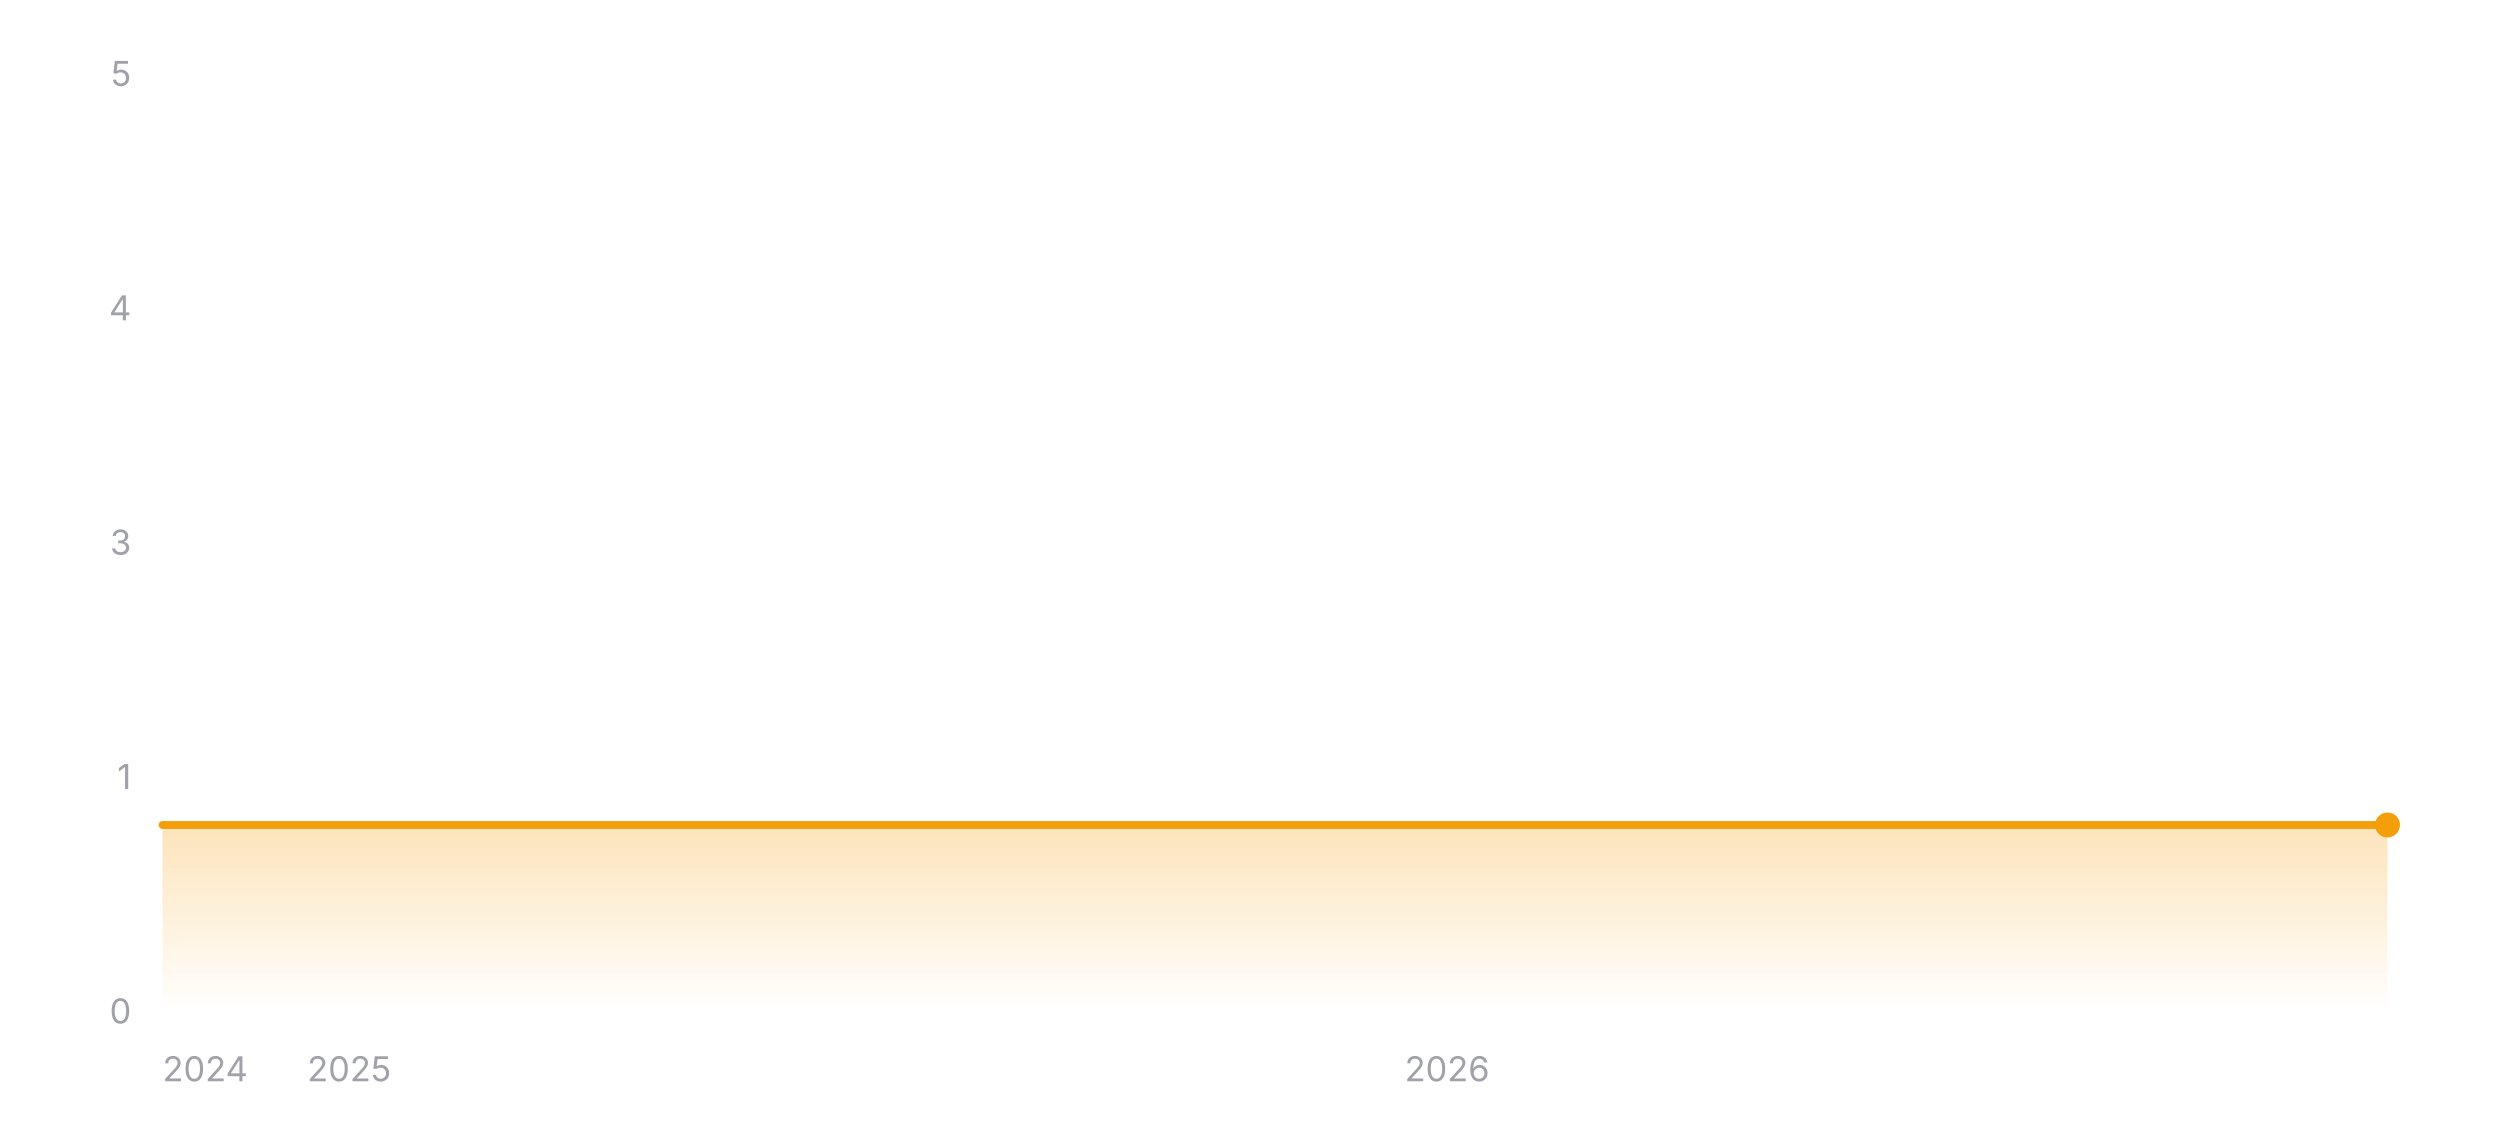
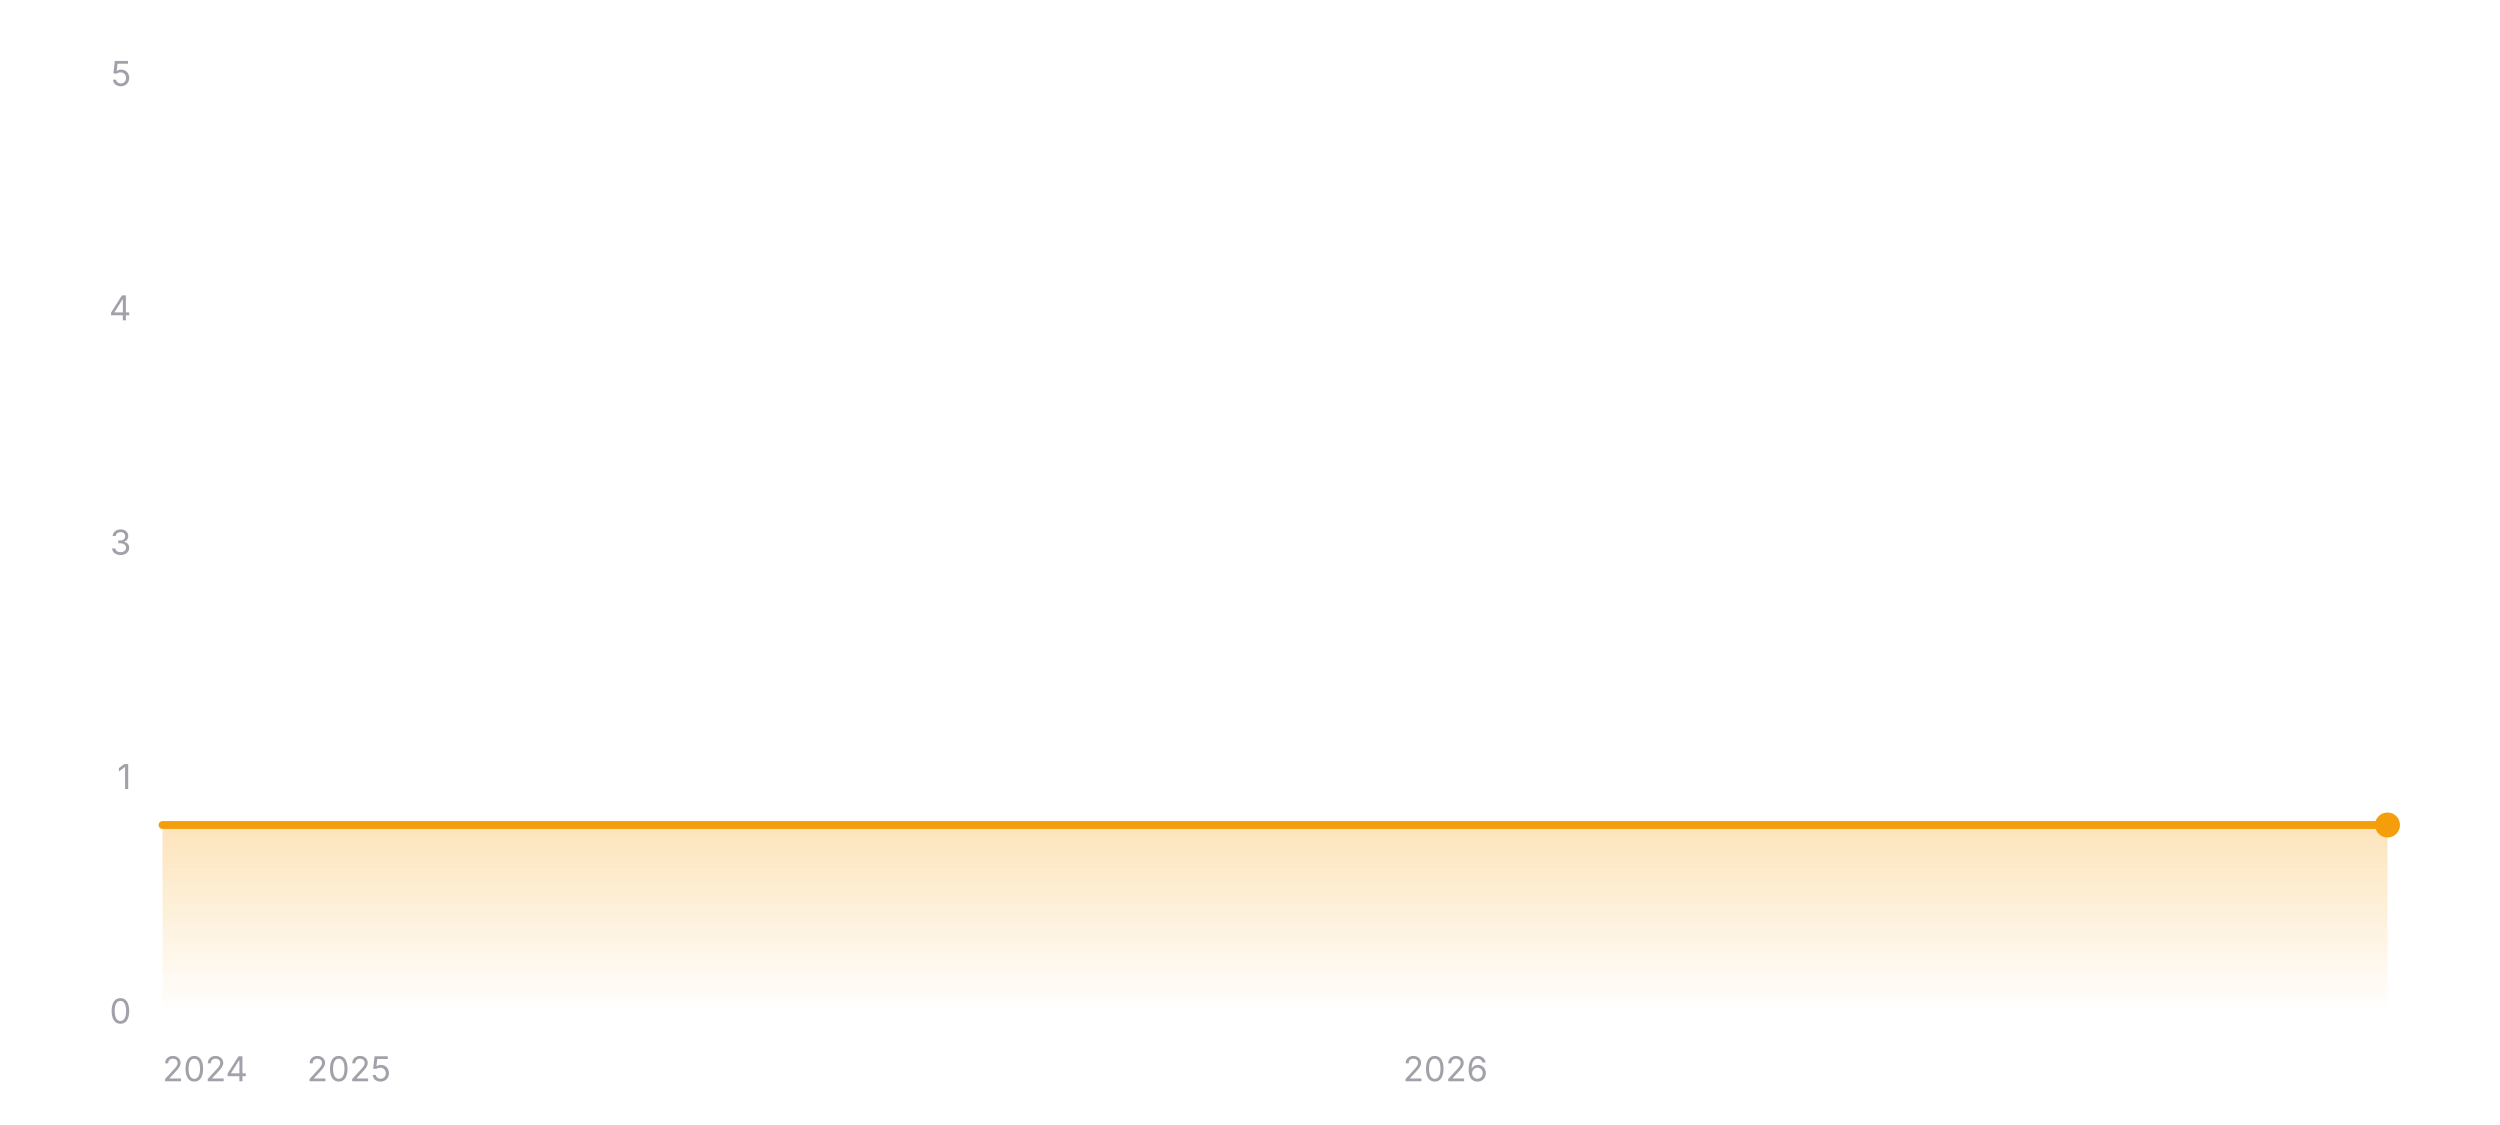
<svg xmlns="http://www.w3.org/2000/svg" width="800" height="360" viewBox="0 0 800 360" role="img" aria-label="Star history of wofy-92/markdown-online-editor">
  <defs>
    <linearGradient id="area-dark" x1="0" y1="0" x2="0" y2="1">
      <stop offset="0%" stop-color="#f59e0b" stop-opacity="0.28" />
      <stop offset="100%" stop-color="#f59e0b" stop-opacity="0" />
    </linearGradient>
  </defs>
  <line x1="52" y1="324" x2="764" y2="324" stroke="rgba(255,255,255,0.12)" stroke-width="1" />
  <text x="42" y="327.5" text-anchor="end" font-size="11" fill="#a1a1aa" font-family="ui-sans-serif, system-ui, -apple-system, BlinkMacSystemFont, 'Segoe UI', sans-serif">0</text>
  <line x1="52" y1="249" x2="764" y2="249" stroke="rgba(255,255,255,0.12)" stroke-width="1" stroke-dasharray="3 3" />
  <text x="42" y="252.5" text-anchor="end" font-size="11" fill="#a1a1aa" font-family="ui-sans-serif, system-ui, -apple-system, BlinkMacSystemFont, 'Segoe UI', sans-serif">1</text>
  <line x1="52" y1="174" x2="764" y2="174" stroke="rgba(255,255,255,0.12)" stroke-width="1" stroke-dasharray="3 3" />
  <text x="42" y="177.5" text-anchor="end" font-size="11" fill="#a1a1aa" font-family="ui-sans-serif, system-ui, -apple-system, BlinkMacSystemFont, 'Segoe UI', sans-serif">3</text>
  <line x1="52" y1="99" x2="764" y2="99" stroke="rgba(255,255,255,0.12)" stroke-width="1" stroke-dasharray="3 3" />
  <text x="42" y="102.5" text-anchor="end" font-size="11" fill="#a1a1aa" font-family="ui-sans-serif, system-ui, -apple-system, BlinkMacSystemFont, 'Segoe UI', sans-serif">4</text>
  <line x1="52" y1="24" x2="764" y2="24" stroke="rgba(255,255,255,0.12)" stroke-width="1" stroke-dasharray="3 3" />
  <text x="42" y="27.5" text-anchor="end" font-size="11" fill="#a1a1aa" font-family="ui-sans-serif, system-ui, -apple-system, BlinkMacSystemFont, 'Segoe UI', sans-serif">5</text>
  <polygon fill="url(#area-dark)" points="52,324 52,264 764,264 764,324" />
  <polyline fill="none" stroke="#f59e0b" stroke-width="2.5" stroke-linecap="round" stroke-linejoin="round" points="52,264 764,264" />
  <circle cx="764" cy="264" r="4" fill="#f59e0b" />
  <text x="52" y="346" text-anchor="start" font-size="11" fill="#a1a1aa" font-family="ui-sans-serif, system-ui, -apple-system, BlinkMacSystemFont, 'Segoe UI', sans-serif">2024</text>
-   <text x="111.75" y="346" text-anchor="middle" font-size="11" fill="#a1a1aa" font-family="ui-sans-serif, system-ui, -apple-system, BlinkMacSystemFont, 'Segoe UI', sans-serif">2025</text>
-   <text x="463.07" y="346" text-anchor="middle" font-size="11" fill="#a1a1aa" font-family="ui-sans-serif, system-ui, -apple-system, BlinkMacSystemFont, 'Segoe UI', sans-serif">2026</text>
+   <text x="111.67" y="346" text-anchor="middle" font-size="11" fill="#a1a1aa" font-family="ui-sans-serif, system-ui, -apple-system, BlinkMacSystemFont, 'Segoe UI', sans-serif">2025</text>
+   <text x="462.54" y="346" text-anchor="middle" font-size="11" fill="#a1a1aa" font-family="ui-sans-serif, system-ui, -apple-system, BlinkMacSystemFont, 'Segoe UI', sans-serif">2026</text>
</svg>
